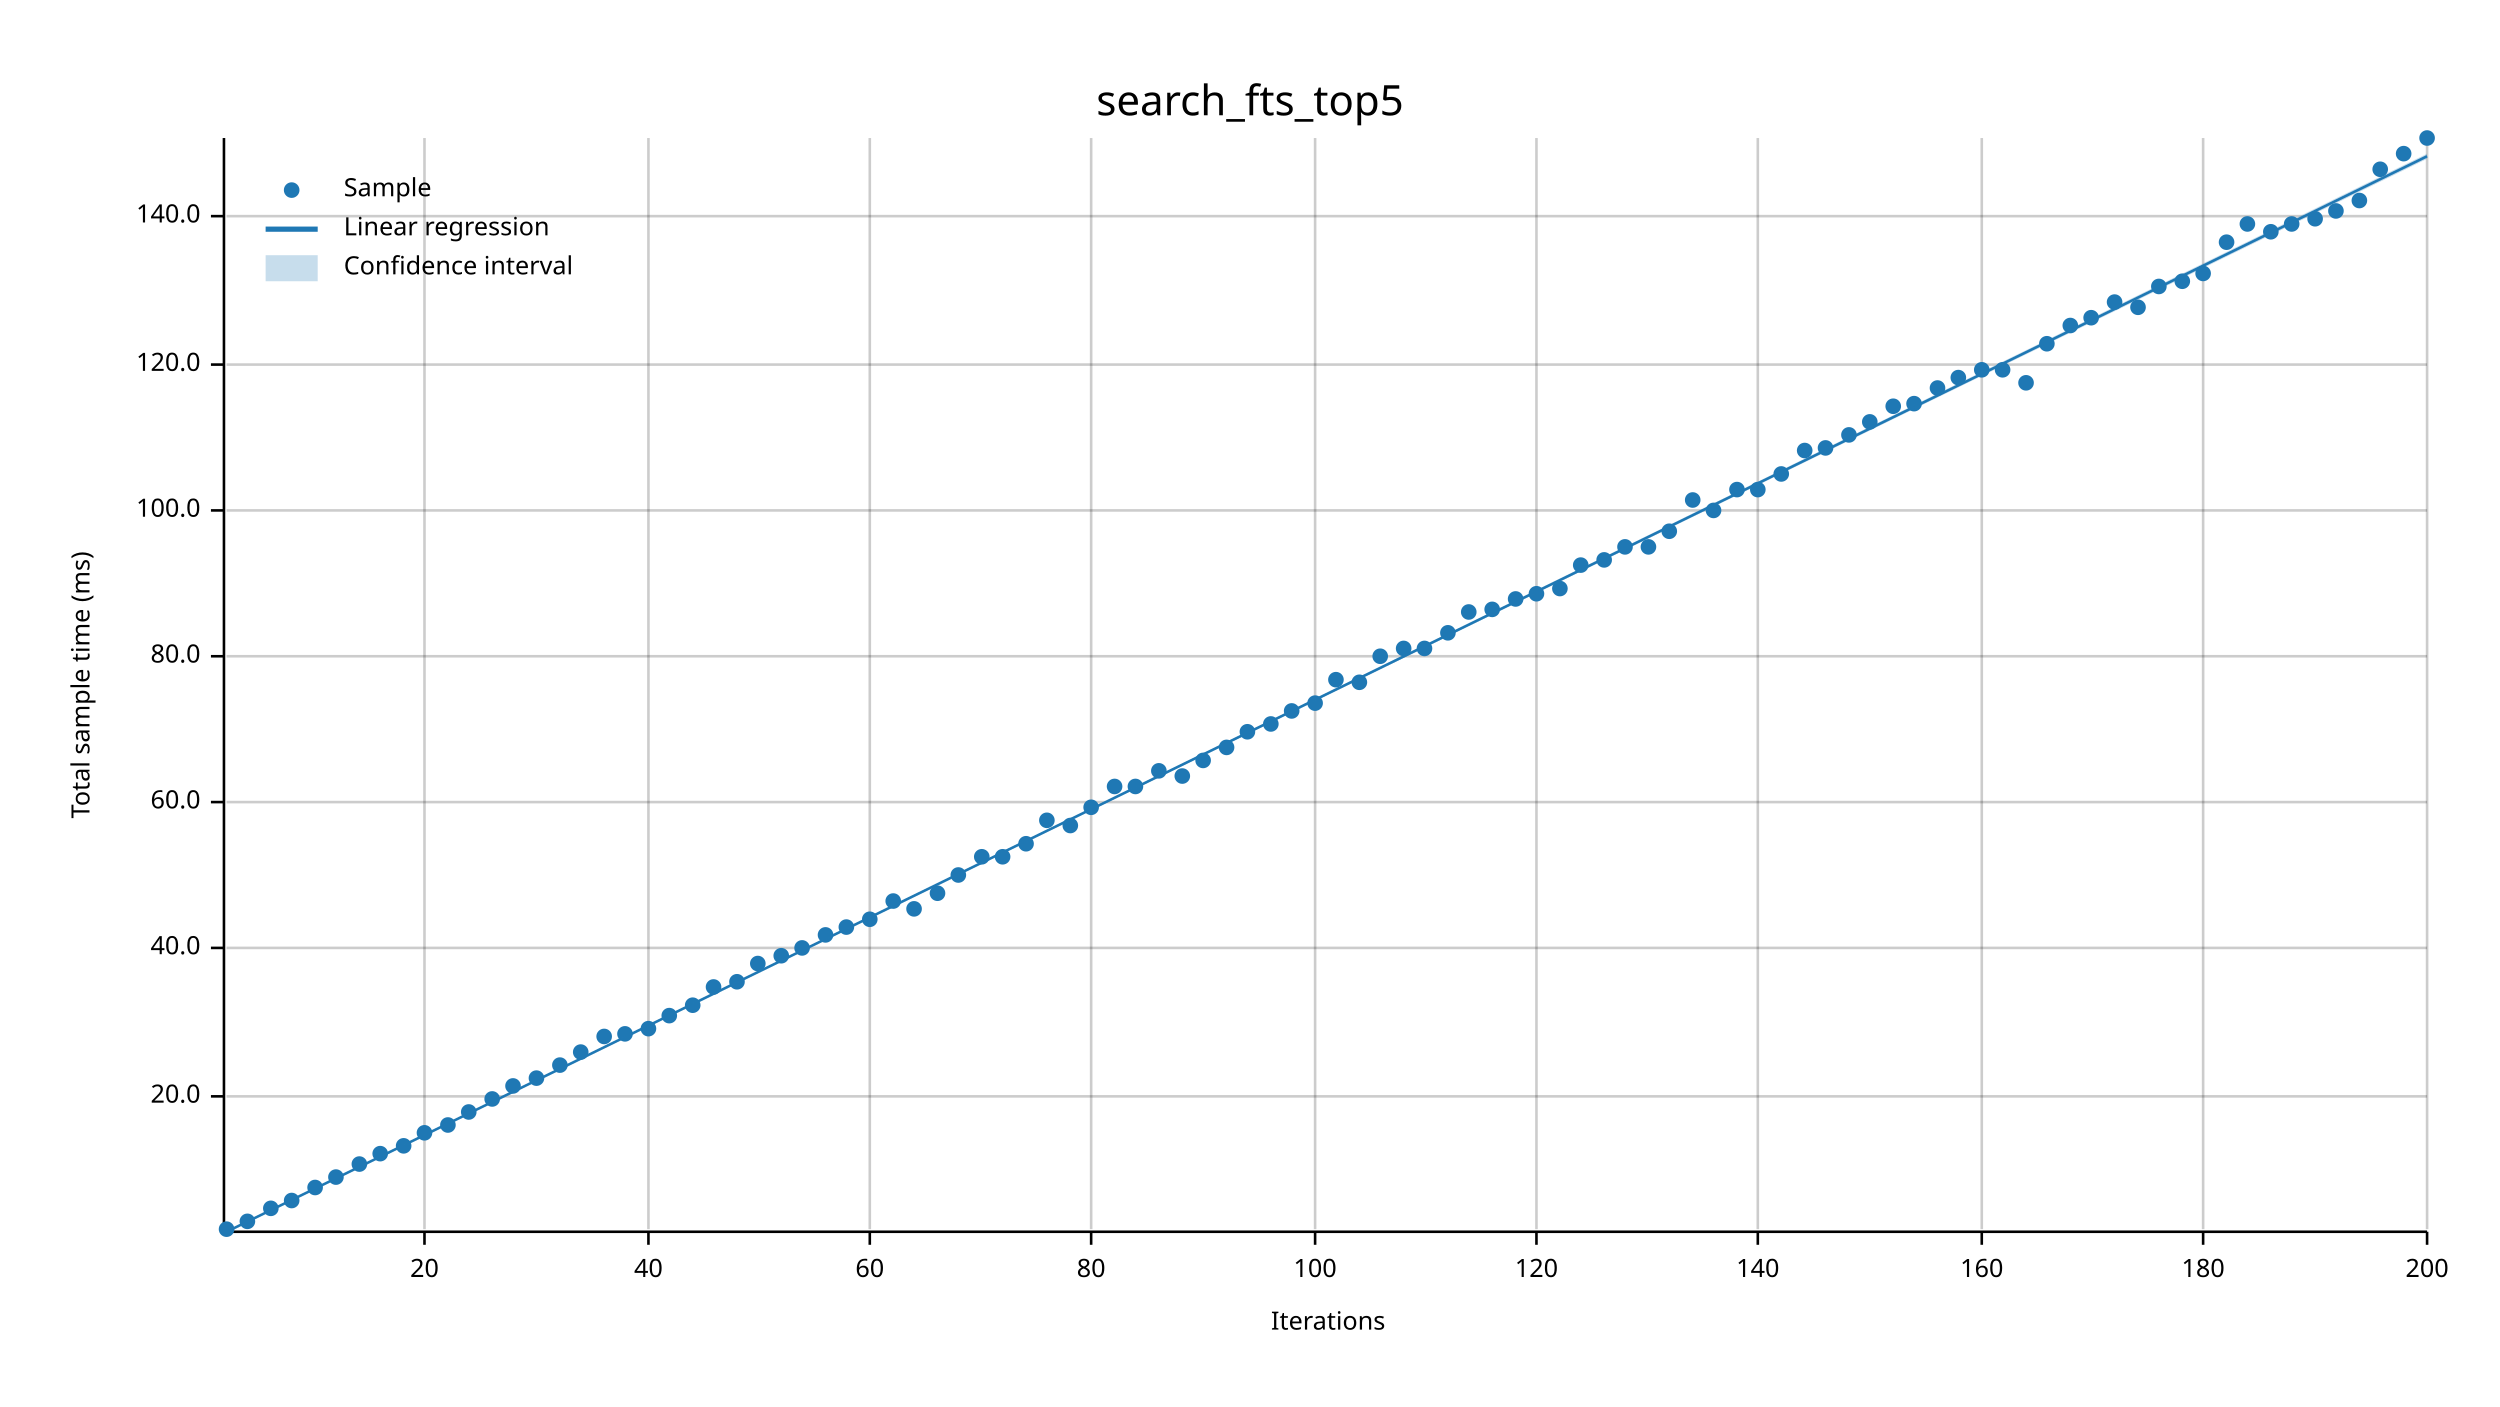
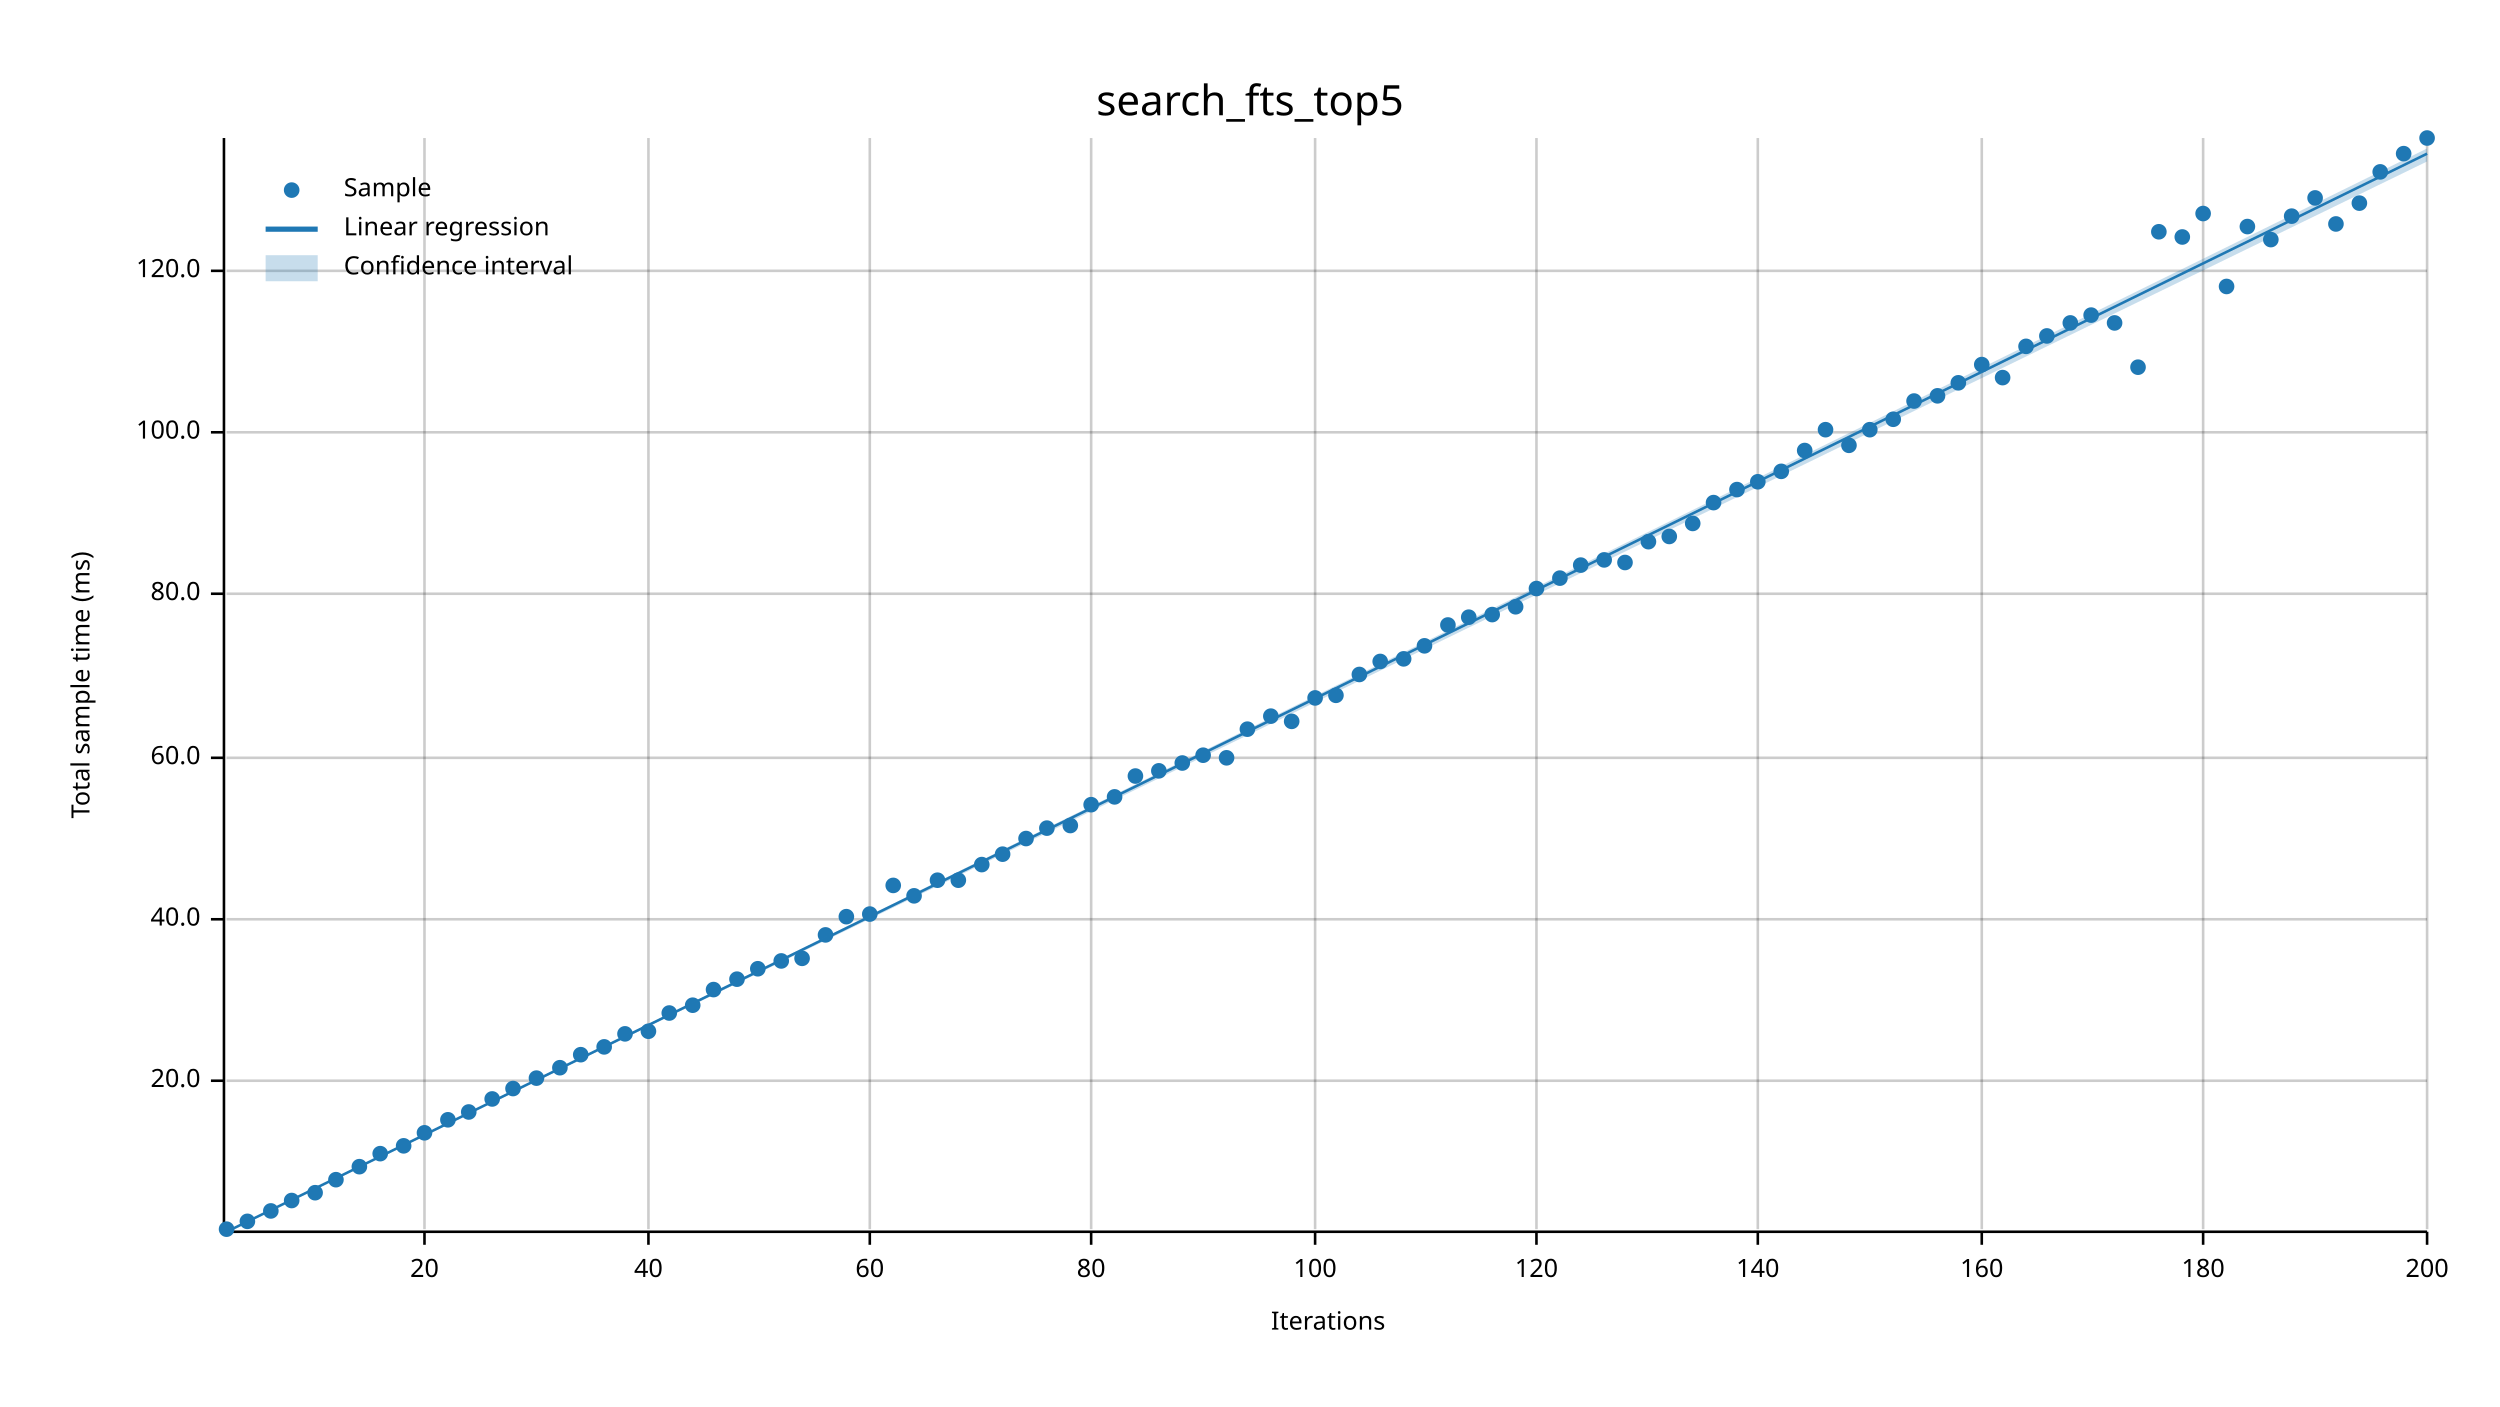
<svg xmlns="http://www.w3.org/2000/svg" width="960" height="540" viewBox="0 0 960 540">
  <text x="480" y="32" dy="0.76em" text-anchor="middle" font-family="sans-serif" font-size="16.129" opacity="1" fill="#000000">
search_fts_top5
</text>
  <text x="27" y="263" dy="0.76em" text-anchor="middle" font-family="sans-serif" font-size="9.677" opacity="1" fill="#000000" transform="rotate(270, 27, 263)">
Total sample time (ms)
</text>
  <text x="510" y="513" dy="-0.5ex" text-anchor="middle" font-family="sans-serif" font-size="9.677" opacity="1" fill="#000000">
Iterations
</text>
  <line opacity="0.2" stroke="#000000" stroke-width="1" x1="163" y1="472" x2="163" y2="53" />
  <line opacity="0.2" stroke="#000000" stroke-width="1" x1="249" y1="472" x2="249" y2="53" />
  <line opacity="0.2" stroke="#000000" stroke-width="1" x1="334" y1="472" x2="334" y2="53" />
  <line opacity="0.2" stroke="#000000" stroke-width="1" x1="419" y1="472" x2="419" y2="53" />
  <line opacity="0.2" stroke="#000000" stroke-width="1" x1="505" y1="472" x2="505" y2="53" />
  <line opacity="0.2" stroke="#000000" stroke-width="1" x1="590" y1="472" x2="590" y2="53" />
  <line opacity="0.2" stroke="#000000" stroke-width="1" x1="675" y1="472" x2="675" y2="53" />
  <line opacity="0.2" stroke="#000000" stroke-width="1" x1="761" y1="472" x2="761" y2="53" />
  <line opacity="0.2" stroke="#000000" stroke-width="1" x1="846" y1="472" x2="846" y2="53" />
  <line opacity="0.2" stroke="#000000" stroke-width="1" x1="932" y1="472" x2="932" y2="53" />
-   <line opacity="0.2" stroke="#000000" stroke-width="1" x1="87" y1="421" x2="932" y2="421" />
-   <line opacity="0.2" stroke="#000000" stroke-width="1" x1="87" y1="364" x2="932" y2="364" />
-   <line opacity="0.2" stroke="#000000" stroke-width="1" x1="87" y1="308" x2="932" y2="308" />
-   <line opacity="0.2" stroke="#000000" stroke-width="1" x1="87" y1="252" x2="932" y2="252" />
-   <line opacity="0.2" stroke="#000000" stroke-width="1" x1="87" y1="196" x2="932" y2="196" />
-   <line opacity="0.2" stroke="#000000" stroke-width="1" x1="87" y1="140" x2="932" y2="140" />
-   <line opacity="0.2" stroke="#000000" stroke-width="1" x1="87" y1="83" x2="932" y2="83" />
+   <line opacity="0.2" stroke="#000000" stroke-width="1" x1="87" y1="415" x2="932" y2="415" />
+   <line opacity="0.2" stroke="#000000" stroke-width="1" x1="87" y1="353" x2="932" y2="353" />
+   <line opacity="0.2" stroke="#000000" stroke-width="1" x1="87" y1="291" x2="932" y2="291" />
+   <line opacity="0.2" stroke="#000000" stroke-width="1" x1="87" y1="228" x2="932" y2="228" />
+   <line opacity="0.2" stroke="#000000" stroke-width="1" x1="87" y1="166" x2="932" y2="166" />
+   <line opacity="0.2" stroke="#000000" stroke-width="1" x1="87" y1="104" x2="932" y2="104" />
  <polyline fill="none" opacity="1" stroke="#000000" stroke-width="1" points="86,53 86,472 " />
-   <text x="77" y="421" dy="0.5ex" text-anchor="end" font-family="sans-serif" font-size="9.677" opacity="1" fill="#000000">
+   <text x="77" y="415" dy="0.5ex" text-anchor="end" font-family="sans-serif" font-size="9.677" opacity="1" fill="#000000">
20.0
</text>
-   <polyline fill="none" opacity="1" stroke="#000000" stroke-width="1" points="81,421 86,421 " />
-   <text x="77" y="364" dy="0.5ex" text-anchor="end" font-family="sans-serif" font-size="9.677" opacity="1" fill="#000000">
+   <polyline fill="none" opacity="1" stroke="#000000" stroke-width="1" points="81,415 86,415 " />
+   <text x="77" y="353" dy="0.5ex" text-anchor="end" font-family="sans-serif" font-size="9.677" opacity="1" fill="#000000">
40.0
</text>
-   <polyline fill="none" opacity="1" stroke="#000000" stroke-width="1" points="81,364 86,364 " />
-   <text x="77" y="308" dy="0.5ex" text-anchor="end" font-family="sans-serif" font-size="9.677" opacity="1" fill="#000000">
+   <polyline fill="none" opacity="1" stroke="#000000" stroke-width="1" points="81,353 86,353 " />
+   <text x="77" y="291" dy="0.5ex" text-anchor="end" font-family="sans-serif" font-size="9.677" opacity="1" fill="#000000">
60.0
</text>
-   <polyline fill="none" opacity="1" stroke="#000000" stroke-width="1" points="81,308 86,308 " />
-   <text x="77" y="252" dy="0.5ex" text-anchor="end" font-family="sans-serif" font-size="9.677" opacity="1" fill="#000000">
+   <polyline fill="none" opacity="1" stroke="#000000" stroke-width="1" points="81,291 86,291 " />
+   <text x="77" y="228" dy="0.5ex" text-anchor="end" font-family="sans-serif" font-size="9.677" opacity="1" fill="#000000">
80.0
</text>
-   <polyline fill="none" opacity="1" stroke="#000000" stroke-width="1" points="81,252 86,252 " />
-   <text x="77" y="196" dy="0.5ex" text-anchor="end" font-family="sans-serif" font-size="9.677" opacity="1" fill="#000000">
+   <polyline fill="none" opacity="1" stroke="#000000" stroke-width="1" points="81,228 86,228 " />
+   <text x="77" y="166" dy="0.5ex" text-anchor="end" font-family="sans-serif" font-size="9.677" opacity="1" fill="#000000">
100.0
</text>
-   <polyline fill="none" opacity="1" stroke="#000000" stroke-width="1" points="81,196 86,196 " />
-   <text x="77" y="140" dy="0.5ex" text-anchor="end" font-family="sans-serif" font-size="9.677" opacity="1" fill="#000000">
+   <polyline fill="none" opacity="1" stroke="#000000" stroke-width="1" points="81,166 86,166 " />
+   <text x="77" y="104" dy="0.5ex" text-anchor="end" font-family="sans-serif" font-size="9.677" opacity="1" fill="#000000">
120.0
</text>
-   <polyline fill="none" opacity="1" stroke="#000000" stroke-width="1" points="81,140 86,140 " />
-   <text x="77" y="83" dy="0.5ex" text-anchor="end" font-family="sans-serif" font-size="9.677" opacity="1" fill="#000000">
- 140.0
- </text>
-   <polyline fill="none" opacity="1" stroke="#000000" stroke-width="1" points="81,83 86,83 " />
+   <polyline fill="none" opacity="1" stroke="#000000" stroke-width="1" points="81,104 86,104 " />
  <polyline fill="none" opacity="1" stroke="#000000" stroke-width="1" points="87,473 932,473 " />
  <text x="163" y="483" dy="0.76em" text-anchor="middle" font-family="sans-serif" font-size="9.677" opacity="1" fill="#000000">
20
</text>
  <polyline fill="none" opacity="1" stroke="#000000" stroke-width="1" points="163,473 163,478 " />
  <text x="249" y="483" dy="0.76em" text-anchor="middle" font-family="sans-serif" font-size="9.677" opacity="1" fill="#000000">
40
</text>
  <polyline fill="none" opacity="1" stroke="#000000" stroke-width="1" points="249,473 249,478 " />
  <text x="334" y="483" dy="0.76em" text-anchor="middle" font-family="sans-serif" font-size="9.677" opacity="1" fill="#000000">
60
</text>
  <polyline fill="none" opacity="1" stroke="#000000" stroke-width="1" points="334,473 334,478 " />
  <text x="419" y="483" dy="0.76em" text-anchor="middle" font-family="sans-serif" font-size="9.677" opacity="1" fill="#000000">
80
</text>
  <polyline fill="none" opacity="1" stroke="#000000" stroke-width="1" points="419,473 419,478 " />
  <text x="505" y="483" dy="0.76em" text-anchor="middle" font-family="sans-serif" font-size="9.677" opacity="1" fill="#000000">
100
</text>
  <polyline fill="none" opacity="1" stroke="#000000" stroke-width="1" points="505,473 505,478 " />
  <text x="590" y="483" dy="0.76em" text-anchor="middle" font-family="sans-serif" font-size="9.677" opacity="1" fill="#000000">
120
</text>
  <polyline fill="none" opacity="1" stroke="#000000" stroke-width="1" points="590,473 590,478 " />
  <text x="675" y="483" dy="0.76em" text-anchor="middle" font-family="sans-serif" font-size="9.677" opacity="1" fill="#000000">
140
</text>
  <polyline fill="none" opacity="1" stroke="#000000" stroke-width="1" points="675,473 675,478 " />
  <text x="761" y="483" dy="0.76em" text-anchor="middle" font-family="sans-serif" font-size="9.677" opacity="1" fill="#000000">
160
</text>
  <polyline fill="none" opacity="1" stroke="#000000" stroke-width="1" points="761,473 761,478 " />
  <text x="846" y="483" dy="0.76em" text-anchor="middle" font-family="sans-serif" font-size="9.677" opacity="1" fill="#000000">
180
</text>
  <polyline fill="none" opacity="1" stroke="#000000" stroke-width="1" points="846,473 846,478 " />
  <text x="932" y="483" dy="0.76em" text-anchor="middle" font-family="sans-serif" font-size="9.677" opacity="1" fill="#000000">
200
</text>
  <polyline fill="none" opacity="1" stroke="#000000" stroke-width="1" points="932,473 932,478 " />
  <circle cx="87" cy="472" r="3" opacity="1" fill="#1F78B4" stroke="none" stroke-width="1" />
  <circle cx="95" cy="469" r="3" opacity="1" fill="#1F78B4" stroke="none" stroke-width="1" />
-   <circle cx="104" cy="464" r="3" opacity="1" fill="#1F78B4" stroke="none" stroke-width="1" />
+   <circle cx="104" cy="465" r="3" opacity="1" fill="#1F78B4" stroke="none" stroke-width="1" />
  <circle cx="112" cy="461" r="3" opacity="1" fill="#1F78B4" stroke="none" stroke-width="1" />
-   <circle cx="121" cy="456" r="3" opacity="1" fill="#1F78B4" stroke="none" stroke-width="1" />
-   <circle cx="129" cy="452" r="3" opacity="1" fill="#1F78B4" stroke="none" stroke-width="1" />
-   <circle cx="138" cy="447" r="3" opacity="1" fill="#1F78B4" stroke="none" stroke-width="1" />
+   <circle cx="121" cy="458" r="3" opacity="1" fill="#1F78B4" stroke="none" stroke-width="1" />
+   <circle cx="129" cy="453" r="3" opacity="1" fill="#1F78B4" stroke="none" stroke-width="1" />
+   <circle cx="138" cy="448" r="3" opacity="1" fill="#1F78B4" stroke="none" stroke-width="1" />
  <circle cx="146" cy="443" r="3" opacity="1" fill="#1F78B4" stroke="none" stroke-width="1" />
  <circle cx="155" cy="440" r="3" opacity="1" fill="#1F78B4" stroke="none" stroke-width="1" />
  <circle cx="163" cy="435" r="3" opacity="1" fill="#1F78B4" stroke="none" stroke-width="1" />
-   <circle cx="172" cy="432" r="3" opacity="1" fill="#1F78B4" stroke="none" stroke-width="1" />
+   <circle cx="172" cy="430" r="3" opacity="1" fill="#1F78B4" stroke="none" stroke-width="1" />
  <circle cx="180" cy="427" r="3" opacity="1" fill="#1F78B4" stroke="none" stroke-width="1" />
  <circle cx="189" cy="422" r="3" opacity="1" fill="#1F78B4" stroke="none" stroke-width="1" />
-   <circle cx="197" cy="417" r="3" opacity="1" fill="#1F78B4" stroke="none" stroke-width="1" />
+   <circle cx="197" cy="418" r="3" opacity="1" fill="#1F78B4" stroke="none" stroke-width="1" />
  <circle cx="206" cy="414" r="3" opacity="1" fill="#1F78B4" stroke="none" stroke-width="1" />
-   <circle cx="215" cy="409" r="3" opacity="1" fill="#1F78B4" stroke="none" stroke-width="1" />
-   <circle cx="223" cy="404" r="3" opacity="1" fill="#1F78B4" stroke="none" stroke-width="1" />
-   <circle cx="232" cy="398" r="3" opacity="1" fill="#1F78B4" stroke="none" stroke-width="1" />
+   <circle cx="215" cy="410" r="3" opacity="1" fill="#1F78B4" stroke="none" stroke-width="1" />
+   <circle cx="223" cy="405" r="3" opacity="1" fill="#1F78B4" stroke="none" stroke-width="1" />
+   <circle cx="232" cy="402" r="3" opacity="1" fill="#1F78B4" stroke="none" stroke-width="1" />
  <circle cx="240" cy="397" r="3" opacity="1" fill="#1F78B4" stroke="none" stroke-width="1" />
-   <circle cx="249" cy="395" r="3" opacity="1" fill="#1F78B4" stroke="none" stroke-width="1" />
-   <circle cx="257" cy="390" r="3" opacity="1" fill="#1F78B4" stroke="none" stroke-width="1" />
+   <circle cx="249" cy="396" r="3" opacity="1" fill="#1F78B4" stroke="none" stroke-width="1" />
+   <circle cx="257" cy="389" r="3" opacity="1" fill="#1F78B4" stroke="none" stroke-width="1" />
  <circle cx="266" cy="386" r="3" opacity="1" fill="#1F78B4" stroke="none" stroke-width="1" />
-   <circle cx="274" cy="379" r="3" opacity="1" fill="#1F78B4" stroke="none" stroke-width="1" />
-   <circle cx="283" cy="377" r="3" opacity="1" fill="#1F78B4" stroke="none" stroke-width="1" />
-   <circle cx="291" cy="370" r="3" opacity="1" fill="#1F78B4" stroke="none" stroke-width="1" />
-   <circle cx="300" cy="367" r="3" opacity="1" fill="#1F78B4" stroke="none" stroke-width="1" />
-   <circle cx="308" cy="364" r="3" opacity="1" fill="#1F78B4" stroke="none" stroke-width="1" />
+   <circle cx="274" cy="380" r="3" opacity="1" fill="#1F78B4" stroke="none" stroke-width="1" />
+   <circle cx="283" cy="376" r="3" opacity="1" fill="#1F78B4" stroke="none" stroke-width="1" />
+   <circle cx="291" cy="372" r="3" opacity="1" fill="#1F78B4" stroke="none" stroke-width="1" />
+   <circle cx="300" cy="369" r="3" opacity="1" fill="#1F78B4" stroke="none" stroke-width="1" />
+   <circle cx="308" cy="368" r="3" opacity="1" fill="#1F78B4" stroke="none" stroke-width="1" />
  <circle cx="317" cy="359" r="3" opacity="1" fill="#1F78B4" stroke="none" stroke-width="1" />
-   <circle cx="325" cy="356" r="3" opacity="1" fill="#1F78B4" stroke="none" stroke-width="1" />
-   <circle cx="334" cy="353" r="3" opacity="1" fill="#1F78B4" stroke="none" stroke-width="1" />
-   <circle cx="343" cy="346" r="3" opacity="1" fill="#1F78B4" stroke="none" stroke-width="1" />
-   <circle cx="351" cy="349" r="3" opacity="1" fill="#1F78B4" stroke="none" stroke-width="1" />
-   <circle cx="360" cy="343" r="3" opacity="1" fill="#1F78B4" stroke="none" stroke-width="1" />
-   <circle cx="368" cy="336" r="3" opacity="1" fill="#1F78B4" stroke="none" stroke-width="1" />
-   <circle cx="377" cy="329" r="3" opacity="1" fill="#1F78B4" stroke="none" stroke-width="1" />
-   <circle cx="385" cy="329" r="3" opacity="1" fill="#1F78B4" stroke="none" stroke-width="1" />
-   <circle cx="394" cy="324" r="3" opacity="1" fill="#1F78B4" stroke="none" stroke-width="1" />
-   <circle cx="402" cy="315" r="3" opacity="1" fill="#1F78B4" stroke="none" stroke-width="1" />
+   <circle cx="325" cy="352" r="3" opacity="1" fill="#1F78B4" stroke="none" stroke-width="1" />
+   <circle cx="334" cy="351" r="3" opacity="1" fill="#1F78B4" stroke="none" stroke-width="1" />
+   <circle cx="343" cy="340" r="3" opacity="1" fill="#1F78B4" stroke="none" stroke-width="1" />
+   <circle cx="351" cy="344" r="3" opacity="1" fill="#1F78B4" stroke="none" stroke-width="1" />
+   <circle cx="360" cy="338" r="3" opacity="1" fill="#1F78B4" stroke="none" stroke-width="1" />
+   <circle cx="368" cy="338" r="3" opacity="1" fill="#1F78B4" stroke="none" stroke-width="1" />
+   <circle cx="377" cy="332" r="3" opacity="1" fill="#1F78B4" stroke="none" stroke-width="1" />
+   <circle cx="385" cy="328" r="3" opacity="1" fill="#1F78B4" stroke="none" stroke-width="1" />
+   <circle cx="394" cy="322" r="3" opacity="1" fill="#1F78B4" stroke="none" stroke-width="1" />
+   <circle cx="402" cy="318" r="3" opacity="1" fill="#1F78B4" stroke="none" stroke-width="1" />
  <circle cx="411" cy="317" r="3" opacity="1" fill="#1F78B4" stroke="none" stroke-width="1" />
-   <circle cx="419" cy="310" r="3" opacity="1" fill="#1F78B4" stroke="none" stroke-width="1" />
-   <circle cx="428" cy="302" r="3" opacity="1" fill="#1F78B4" stroke="none" stroke-width="1" />
-   <circle cx="436" cy="302" r="3" opacity="1" fill="#1F78B4" stroke="none" stroke-width="1" />
+   <circle cx="419" cy="309" r="3" opacity="1" fill="#1F78B4" stroke="none" stroke-width="1" />
+   <circle cx="428" cy="306" r="3" opacity="1" fill="#1F78B4" stroke="none" stroke-width="1" />
+   <circle cx="436" cy="298" r="3" opacity="1" fill="#1F78B4" stroke="none" stroke-width="1" />
  <circle cx="445" cy="296" r="3" opacity="1" fill="#1F78B4" stroke="none" stroke-width="1" />
-   <circle cx="454" cy="298" r="3" opacity="1" fill="#1F78B4" stroke="none" stroke-width="1" />
-   <circle cx="462" cy="292" r="3" opacity="1" fill="#1F78B4" stroke="none" stroke-width="1" />
-   <circle cx="471" cy="287" r="3" opacity="1" fill="#1F78B4" stroke="none" stroke-width="1" />
-   <circle cx="479" cy="281" r="3" opacity="1" fill="#1F78B4" stroke="none" stroke-width="1" />
-   <circle cx="488" cy="278" r="3" opacity="1" fill="#1F78B4" stroke="none" stroke-width="1" />
-   <circle cx="496" cy="273" r="3" opacity="1" fill="#1F78B4" stroke="none" stroke-width="1" />
-   <circle cx="505" cy="270" r="3" opacity="1" fill="#1F78B4" stroke="none" stroke-width="1" />
-   <circle cx="513" cy="261" r="3" opacity="1" fill="#1F78B4" stroke="none" stroke-width="1" />
-   <circle cx="522" cy="262" r="3" opacity="1" fill="#1F78B4" stroke="none" stroke-width="1" />
-   <circle cx="530" cy="252" r="3" opacity="1" fill="#1F78B4" stroke="none" stroke-width="1" />
-   <circle cx="539" cy="249" r="3" opacity="1" fill="#1F78B4" stroke="none" stroke-width="1" />
-   <circle cx="547" cy="249" r="3" opacity="1" fill="#1F78B4" stroke="none" stroke-width="1" />
-   <circle cx="556" cy="243" r="3" opacity="1" fill="#1F78B4" stroke="none" stroke-width="1" />
-   <circle cx="564" cy="235" r="3" opacity="1" fill="#1F78B4" stroke="none" stroke-width="1" />
-   <circle cx="573" cy="234" r="3" opacity="1" fill="#1F78B4" stroke="none" stroke-width="1" />
-   <circle cx="582" cy="230" r="3" opacity="1" fill="#1F78B4" stroke="none" stroke-width="1" />
-   <circle cx="590" cy="228" r="3" opacity="1" fill="#1F78B4" stroke="none" stroke-width="1" />
-   <circle cx="599" cy="226" r="3" opacity="1" fill="#1F78B4" stroke="none" stroke-width="1" />
+   <circle cx="454" cy="293" r="3" opacity="1" fill="#1F78B4" stroke="none" stroke-width="1" />
+   <circle cx="462" cy="290" r="3" opacity="1" fill="#1F78B4" stroke="none" stroke-width="1" />
+   <circle cx="471" cy="291" r="3" opacity="1" fill="#1F78B4" stroke="none" stroke-width="1" />
+   <circle cx="479" cy="280" r="3" opacity="1" fill="#1F78B4" stroke="none" stroke-width="1" />
+   <circle cx="488" cy="275" r="3" opacity="1" fill="#1F78B4" stroke="none" stroke-width="1" />
+   <circle cx="496" cy="277" r="3" opacity="1" fill="#1F78B4" stroke="none" stroke-width="1" />
+   <circle cx="505" cy="268" r="3" opacity="1" fill="#1F78B4" stroke="none" stroke-width="1" />
+   <circle cx="513" cy="267" r="3" opacity="1" fill="#1F78B4" stroke="none" stroke-width="1" />
+   <circle cx="522" cy="259" r="3" opacity="1" fill="#1F78B4" stroke="none" stroke-width="1" />
+   <circle cx="530" cy="254" r="3" opacity="1" fill="#1F78B4" stroke="none" stroke-width="1" />
+   <circle cx="539" cy="253" r="3" opacity="1" fill="#1F78B4" stroke="none" stroke-width="1" />
+   <circle cx="547" cy="248" r="3" opacity="1" fill="#1F78B4" stroke="none" stroke-width="1" />
+   <circle cx="556" cy="240" r="3" opacity="1" fill="#1F78B4" stroke="none" stroke-width="1" />
+   <circle cx="564" cy="237" r="3" opacity="1" fill="#1F78B4" stroke="none" stroke-width="1" />
+   <circle cx="573" cy="236" r="3" opacity="1" fill="#1F78B4" stroke="none" stroke-width="1" />
+   <circle cx="582" cy="233" r="3" opacity="1" fill="#1F78B4" stroke="none" stroke-width="1" />
+   <circle cx="590" cy="226" r="3" opacity="1" fill="#1F78B4" stroke="none" stroke-width="1" />
+   <circle cx="599" cy="222" r="3" opacity="1" fill="#1F78B4" stroke="none" stroke-width="1" />
  <circle cx="607" cy="217" r="3" opacity="1" fill="#1F78B4" stroke="none" stroke-width="1" />
  <circle cx="616" cy="215" r="3" opacity="1" fill="#1F78B4" stroke="none" stroke-width="1" />
-   <circle cx="624" cy="210" r="3" opacity="1" fill="#1F78B4" stroke="none" stroke-width="1" />
-   <circle cx="633" cy="210" r="3" opacity="1" fill="#1F78B4" stroke="none" stroke-width="1" />
-   <circle cx="641" cy="204" r="3" opacity="1" fill="#1F78B4" stroke="none" stroke-width="1" />
-   <circle cx="650" cy="192" r="3" opacity="1" fill="#1F78B4" stroke="none" stroke-width="1" />
-   <circle cx="658" cy="196" r="3" opacity="1" fill="#1F78B4" stroke="none" stroke-width="1" />
+   <circle cx="624" cy="216" r="3" opacity="1" fill="#1F78B4" stroke="none" stroke-width="1" />
+   <circle cx="633" cy="208" r="3" opacity="1" fill="#1F78B4" stroke="none" stroke-width="1" />
+   <circle cx="641" cy="206" r="3" opacity="1" fill="#1F78B4" stroke="none" stroke-width="1" />
+   <circle cx="650" cy="201" r="3" opacity="1" fill="#1F78B4" stroke="none" stroke-width="1" />
+   <circle cx="658" cy="193" r="3" opacity="1" fill="#1F78B4" stroke="none" stroke-width="1" />
  <circle cx="667" cy="188" r="3" opacity="1" fill="#1F78B4" stroke="none" stroke-width="1" />
-   <circle cx="675" cy="188" r="3" opacity="1" fill="#1F78B4" stroke="none" stroke-width="1" />
-   <circle cx="684" cy="182" r="3" opacity="1" fill="#1F78B4" stroke="none" stroke-width="1" />
+   <circle cx="675" cy="185" r="3" opacity="1" fill="#1F78B4" stroke="none" stroke-width="1" />
+   <circle cx="684" cy="181" r="3" opacity="1" fill="#1F78B4" stroke="none" stroke-width="1" />
  <circle cx="693" cy="173" r="3" opacity="1" fill="#1F78B4" stroke="none" stroke-width="1" />
-   <circle cx="701" cy="172" r="3" opacity="1" fill="#1F78B4" stroke="none" stroke-width="1" />
-   <circle cx="710" cy="167" r="3" opacity="1" fill="#1F78B4" stroke="none" stroke-width="1" />
-   <circle cx="718" cy="162" r="3" opacity="1" fill="#1F78B4" stroke="none" stroke-width="1" />
-   <circle cx="727" cy="156" r="3" opacity="1" fill="#1F78B4" stroke="none" stroke-width="1" />
-   <circle cx="735" cy="155" r="3" opacity="1" fill="#1F78B4" stroke="none" stroke-width="1" />
-   <circle cx="744" cy="149" r="3" opacity="1" fill="#1F78B4" stroke="none" stroke-width="1" />
-   <circle cx="752" cy="145" r="3" opacity="1" fill="#1F78B4" stroke="none" stroke-width="1" />
-   <circle cx="761" cy="142" r="3" opacity="1" fill="#1F78B4" stroke="none" stroke-width="1" />
-   <circle cx="769" cy="142" r="3" opacity="1" fill="#1F78B4" stroke="none" stroke-width="1" />
-   <circle cx="778" cy="147" r="3" opacity="1" fill="#1F78B4" stroke="none" stroke-width="1" />
-   <circle cx="786" cy="132" r="3" opacity="1" fill="#1F78B4" stroke="none" stroke-width="1" />
-   <circle cx="795" cy="125" r="3" opacity="1" fill="#1F78B4" stroke="none" stroke-width="1" />
-   <circle cx="803" cy="122" r="3" opacity="1" fill="#1F78B4" stroke="none" stroke-width="1" />
-   <circle cx="812" cy="116" r="3" opacity="1" fill="#1F78B4" stroke="none" stroke-width="1" />
-   <circle cx="821" cy="118" r="3" opacity="1" fill="#1F78B4" stroke="none" stroke-width="1" />
-   <circle cx="829" cy="110" r="3" opacity="1" fill="#1F78B4" stroke="none" stroke-width="1" />
-   <circle cx="838" cy="108" r="3" opacity="1" fill="#1F78B4" stroke="none" stroke-width="1" />
-   <circle cx="846" cy="105" r="3" opacity="1" fill="#1F78B4" stroke="none" stroke-width="1" />
-   <circle cx="855" cy="93" r="3" opacity="1" fill="#1F78B4" stroke="none" stroke-width="1" />
-   <circle cx="863" cy="86" r="3" opacity="1" fill="#1F78B4" stroke="none" stroke-width="1" />
-   <circle cx="872" cy="89" r="3" opacity="1" fill="#1F78B4" stroke="none" stroke-width="1" />
-   <circle cx="880" cy="86" r="3" opacity="1" fill="#1F78B4" stroke="none" stroke-width="1" />
-   <circle cx="889" cy="84" r="3" opacity="1" fill="#1F78B4" stroke="none" stroke-width="1" />
-   <circle cx="897" cy="81" r="3" opacity="1" fill="#1F78B4" stroke="none" stroke-width="1" />
-   <circle cx="906" cy="77" r="3" opacity="1" fill="#1F78B4" stroke="none" stroke-width="1" />
-   <circle cx="914" cy="65" r="3" opacity="1" fill="#1F78B4" stroke="none" stroke-width="1" />
+   <circle cx="701" cy="165" r="3" opacity="1" fill="#1F78B4" stroke="none" stroke-width="1" />
+   <circle cx="710" cy="171" r="3" opacity="1" fill="#1F78B4" stroke="none" stroke-width="1" />
+   <circle cx="718" cy="165" r="3" opacity="1" fill="#1F78B4" stroke="none" stroke-width="1" />
+   <circle cx="727" cy="161" r="3" opacity="1" fill="#1F78B4" stroke="none" stroke-width="1" />
+   <circle cx="735" cy="154" r="3" opacity="1" fill="#1F78B4" stroke="none" stroke-width="1" />
+   <circle cx="744" cy="152" r="3" opacity="1" fill="#1F78B4" stroke="none" stroke-width="1" />
+   <circle cx="752" cy="147" r="3" opacity="1" fill="#1F78B4" stroke="none" stroke-width="1" />
+   <circle cx="761" cy="140" r="3" opacity="1" fill="#1F78B4" stroke="none" stroke-width="1" />
+   <circle cx="769" cy="145" r="3" opacity="1" fill="#1F78B4" stroke="none" stroke-width="1" />
+   <circle cx="778" cy="133" r="3" opacity="1" fill="#1F78B4" stroke="none" stroke-width="1" />
+   <circle cx="786" cy="129" r="3" opacity="1" fill="#1F78B4" stroke="none" stroke-width="1" />
+   <circle cx="795" cy="124" r="3" opacity="1" fill="#1F78B4" stroke="none" stroke-width="1" />
+   <circle cx="803" cy="121" r="3" opacity="1" fill="#1F78B4" stroke="none" stroke-width="1" />
+   <circle cx="812" cy="124" r="3" opacity="1" fill="#1F78B4" stroke="none" stroke-width="1" />
+   <circle cx="821" cy="141" r="3" opacity="1" fill="#1F78B4" stroke="none" stroke-width="1" />
+   <circle cx="829" cy="89" r="3" opacity="1" fill="#1F78B4" stroke="none" stroke-width="1" />
+   <circle cx="838" cy="91" r="3" opacity="1" fill="#1F78B4" stroke="none" stroke-width="1" />
+   <circle cx="846" cy="82" r="3" opacity="1" fill="#1F78B4" stroke="none" stroke-width="1" />
+   <circle cx="855" cy="110" r="3" opacity="1" fill="#1F78B4" stroke="none" stroke-width="1" />
+   <circle cx="863" cy="87" r="3" opacity="1" fill="#1F78B4" stroke="none" stroke-width="1" />
+   <circle cx="872" cy="92" r="3" opacity="1" fill="#1F78B4" stroke="none" stroke-width="1" />
+   <circle cx="880" cy="83" r="3" opacity="1" fill="#1F78B4" stroke="none" stroke-width="1" />
+   <circle cx="889" cy="76" r="3" opacity="1" fill="#1F78B4" stroke="none" stroke-width="1" />
+   <circle cx="897" cy="86" r="3" opacity="1" fill="#1F78B4" stroke="none" stroke-width="1" />
+   <circle cx="906" cy="78" r="3" opacity="1" fill="#1F78B4" stroke="none" stroke-width="1" />
+   <circle cx="914" cy="66" r="3" opacity="1" fill="#1F78B4" stroke="none" stroke-width="1" />
  <circle cx="923" cy="59" r="3" opacity="1" fill="#1F78B4" stroke="none" stroke-width="1" />
  <circle cx="932" cy="53" r="3" opacity="1" fill="#1F78B4" stroke="none" stroke-width="1" />
-   <polyline fill="none" opacity="1" stroke="#1F78B4" stroke-width="1" points="87,473 932,60 " />
-   <polygon opacity="0.25" fill="#1F78B4" points="87,473 932,61 932,59 " />
+   <polyline fill="none" opacity="1" stroke="#1F78B4" stroke-width="1" points="87,473 932,59 " />
+   <polygon opacity="0.25" fill="#1F78B4" points="87,473 932,62 932,57 " />
  <text x="132" y="68" dy="0.76em" text-anchor="start" font-family="sans-serif" font-size="9.677" opacity="1" fill="#000000">
Sample
</text>
  <text x="132" y="83" dy="0.76em" text-anchor="start" font-family="sans-serif" font-size="9.677" opacity="1" fill="#000000">
Linear regression
</text>
  <text x="132" y="98" dy="0.76em" text-anchor="start" font-family="sans-serif" font-size="9.677" opacity="1" fill="#000000">
Confidence interval
</text>
  <circle cx="112" cy="73" r="3" opacity="1" fill="#1F78B4" stroke="none" stroke-width="1" />
  <polyline fill="none" opacity="1" stroke="#1F78B4" stroke-width="2" points="102,88 122,88 " />
  <rect x="102" y="98" width="20" height="10" opacity="0.25" fill="#1F78B4" stroke="none" />
</svg>
